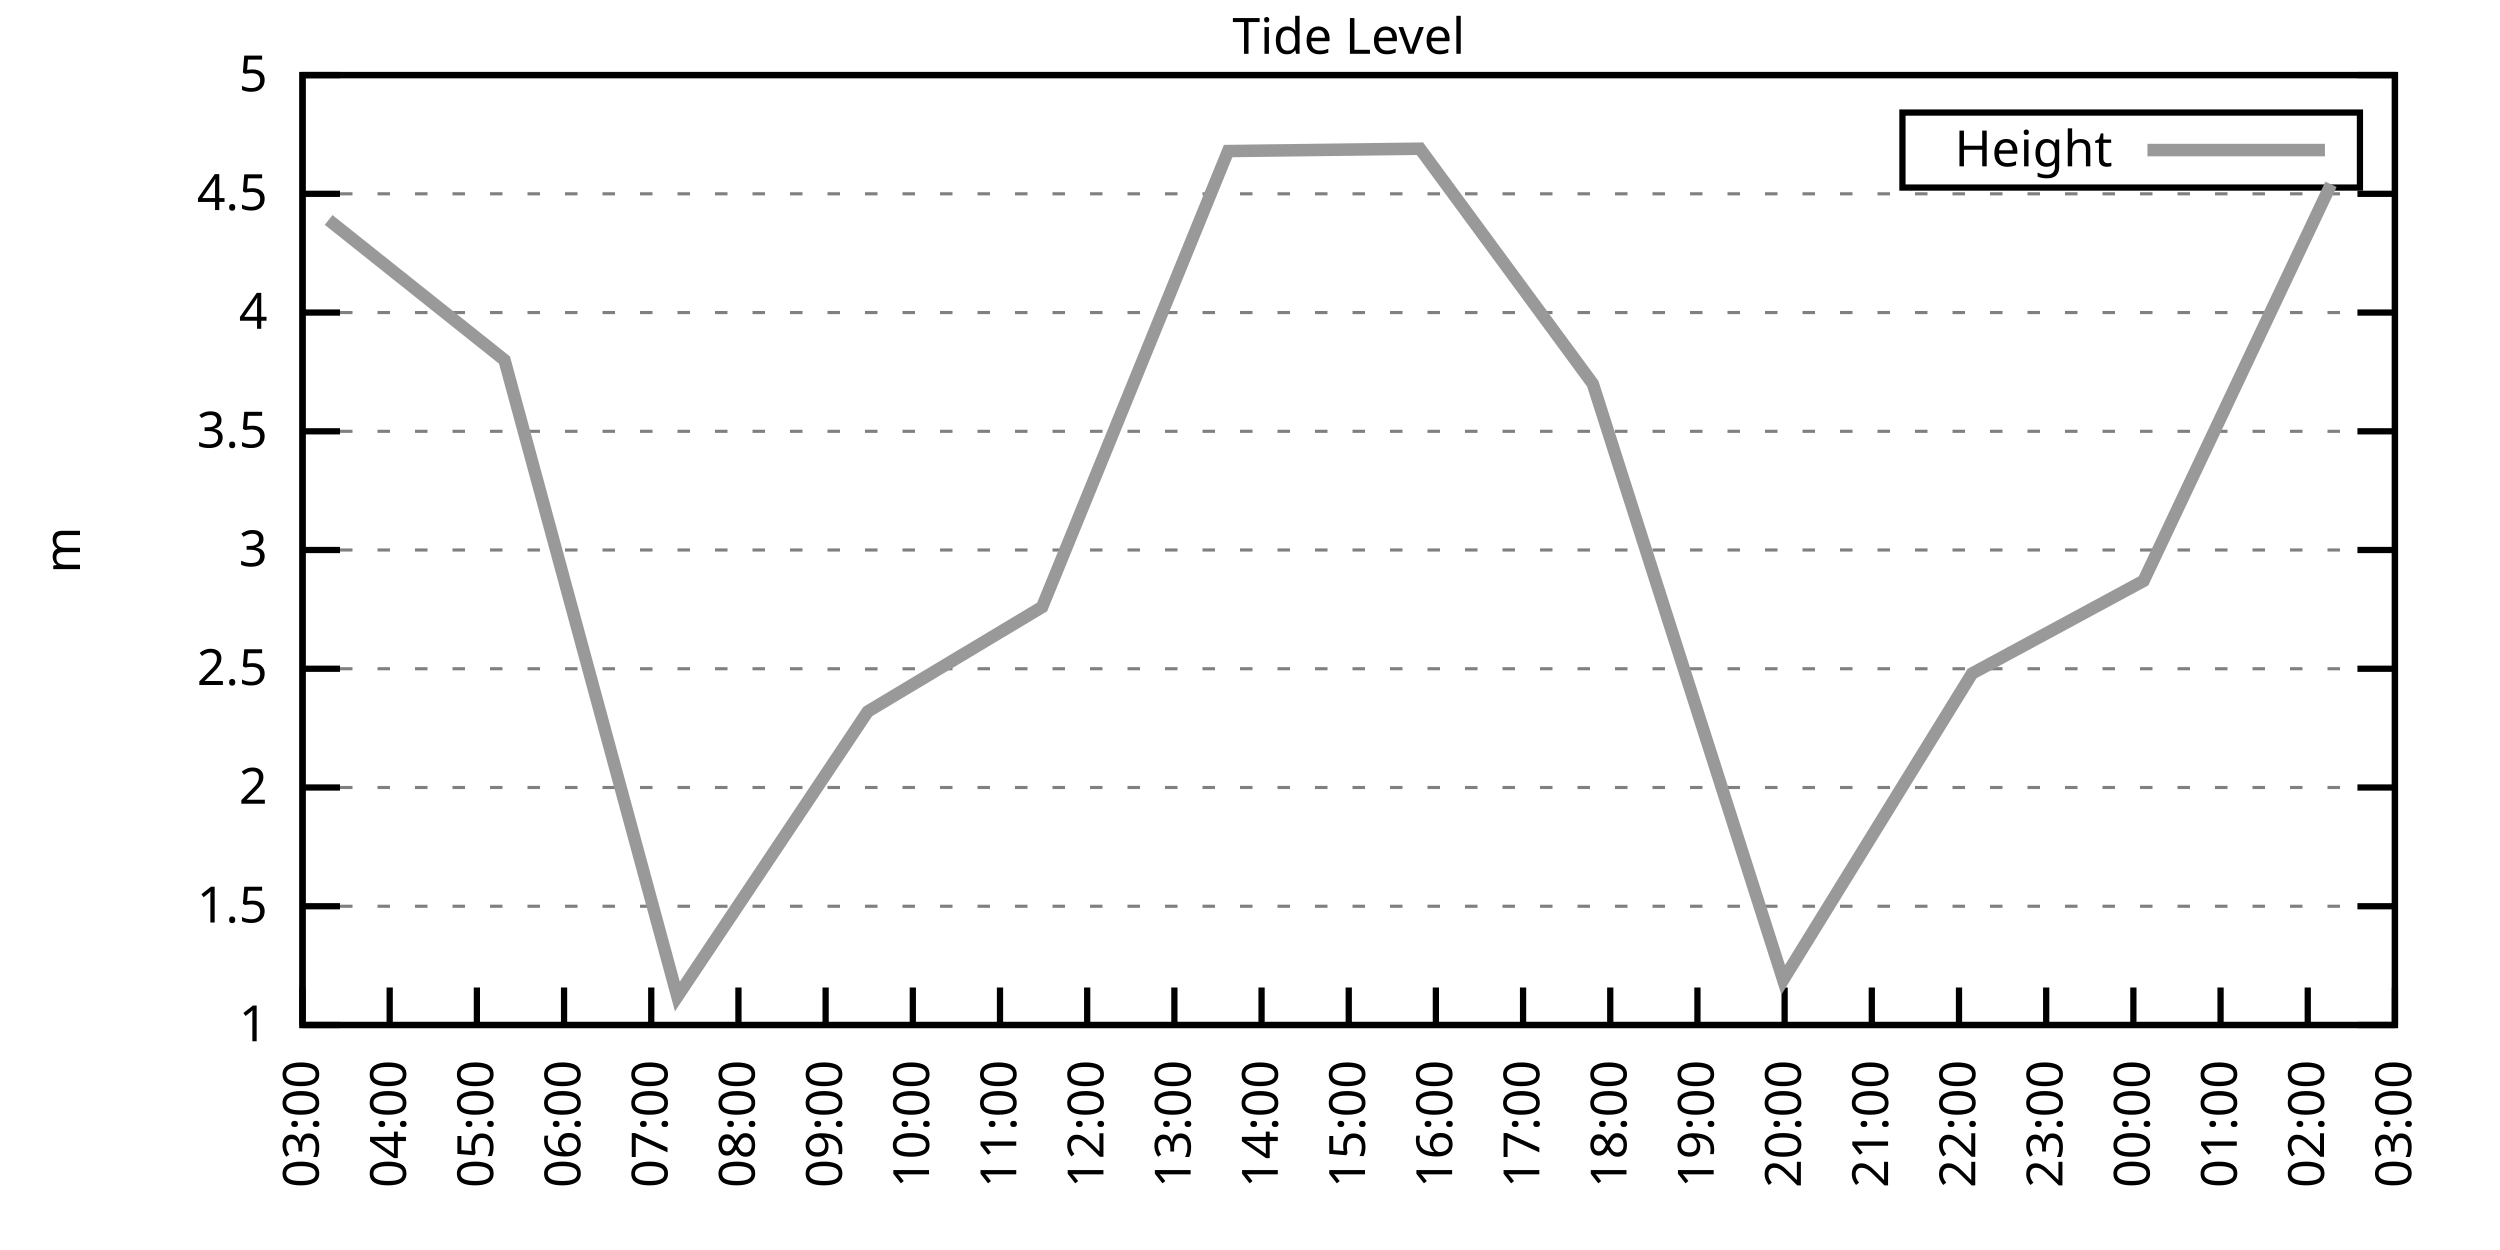
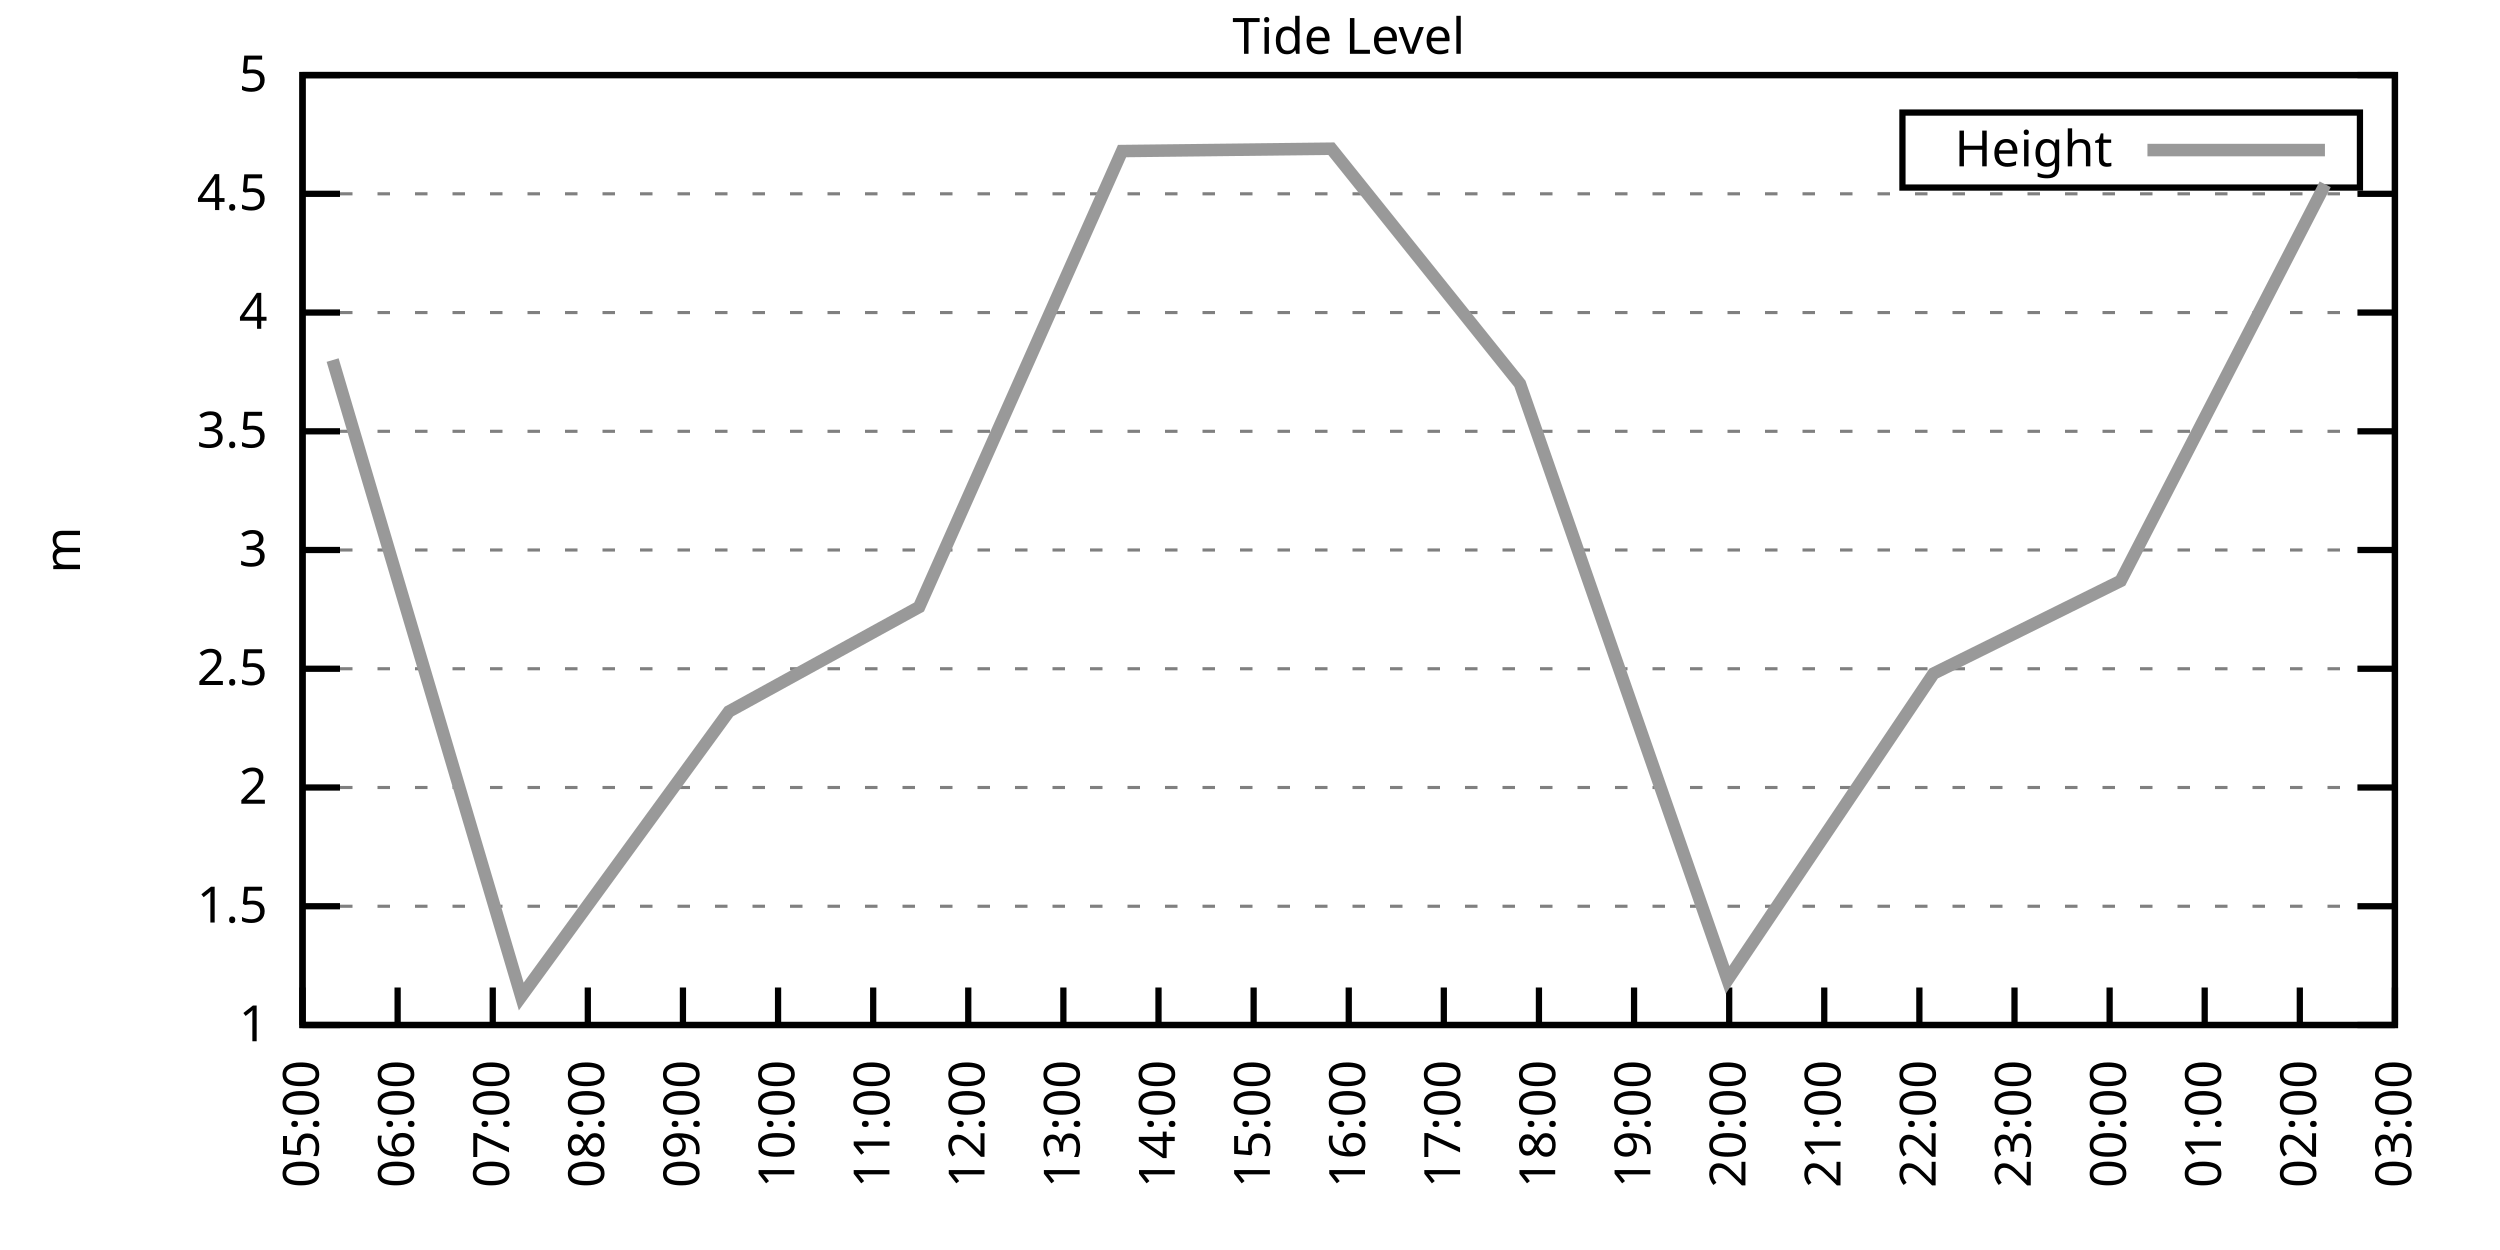
<svg xmlns="http://www.w3.org/2000/svg" xmlns:xlink="http://www.w3.org/1999/xlink" width="400" height="200" viewBox="0 0 400 200">
  <g id="gnuplot_canvas">
    <rect x="0" y="0" width="400" height="200" fill="none" />
    <defs>
      <circle id="gpDot" r="0.5" stroke-width="0.5" stroke="currentColor" />
      <path id="gpPt0" stroke-width="0.333" stroke="currentColor" d="M-1,0 h2 M0,-1 v2" />
      <path id="gpPt1" stroke-width="0.333" stroke="currentColor" d="M-1,-1 L1,1 M1,-1 L-1,1" />
      <path id="gpPt2" stroke-width="0.333" stroke="currentColor" d="M-1,0 L1,0 M0,-1 L0,1 M-1,-1 L1,1 M-1,1 L1,-1" />
      <rect id="gpPt3" stroke-width="0.333" stroke="currentColor" x="-1" y="-1" width="2" height="2" />
      <rect id="gpPt4" stroke-width="0.333" stroke="currentColor" fill="currentColor" x="-1" y="-1" width="2" height="2" />
      <circle id="gpPt5" stroke-width="0.333" stroke="currentColor" cx="0" cy="0" r="1" />
      <use xlink:href="#gpPt5" id="gpPt6" fill="currentColor" stroke="none" />
      <path id="gpPt7" stroke-width="0.333" stroke="currentColor" d="M0,-1.33 L-1.33,0.67 L1.33,0.67 z" />
      <use xlink:href="#gpPt7" id="gpPt8" fill="currentColor" stroke="none" />
      <use xlink:href="#gpPt7" id="gpPt9" stroke="currentColor" transform="rotate(180)" />
      <use xlink:href="#gpPt9" id="gpPt10" fill="currentColor" stroke="none" />
      <use xlink:href="#gpPt3" id="gpPt11" stroke="currentColor" transform="rotate(45)" />
      <use xlink:href="#gpPt11" id="gpPt12" fill="currentColor" stroke="none" />
      <path id="gpPt13" stroke-width="0.333" stroke="currentColor" d="M0,1.330 L1.265,0.411 L0.782,-1.067 L-0.782,-1.076 L-1.265,0.411 z" />
      <use xlink:href="#gpPt13" id="gpPt14" fill="currentColor" stroke="none" />
      <filter id="textbox" filterUnits="objectBoundingBox" x="0" y="0" height="1" width="1">
        <feFlood flood-color="white" flood-opacity="1" result="bgnd" />
        <feComposite in="SourceGraphic" in2="bgnd" operator="atop" />
      </filter>
      <filter id="greybox" filterUnits="objectBoundingBox" x="0" y="0" height="1" width="1">
        <feFlood flood-color="lightgrey" flood-opacity="1" result="grey" />
        <feComposite in="SourceGraphic" in2="grey" operator="atop" />
      </filter>
    </defs>
    <g fill="none" color="white" stroke="currentColor" stroke-width="1.00" stroke-linecap="butt" stroke-linejoin="miter">
</g>
    <g fill="none" color="black" stroke="currentColor" stroke-width="1.00" stroke-linecap="butt" stroke-linejoin="miter">
      <g stroke="none" shape-rendering="crispEdges">
        <polygon fill="rgb(255, 255, 255)" points="48.40,164.00 383.18,164.00 383.18,12.02 48.40,12.02 " />
      </g>
    </g>
    <g fill="none" color="black" stroke="currentColor" stroke-width="1.00" stroke-linecap="butt" stroke-linejoin="miter">
</g>
    <g fill="none" color="black" stroke="black" stroke-width="0.50" stroke-linecap="butt" stroke-linejoin="miter">
</g>
    <g fill="none" color="gray" stroke="currentColor" stroke-width="0.50" stroke-linecap="butt" stroke-linejoin="miter">
      <path stroke="gray" stroke-dasharray="2,4" class="gridline" d="M48.40,164.00 L383.19,164.00  " />
    </g>
    <g fill="none" color="gray" stroke="gray" stroke-width="1.00" stroke-linecap="butt" stroke-linejoin="miter">
</g>
    <g fill="none" color="black" stroke="currentColor" stroke-width="1.00" stroke-linecap="butt" stroke-linejoin="miter">
      <path stroke="black" d="M48.40,164.00 L54.40,164.00 M383.19,164.00 L377.19,164.00  " />
      <g transform="translate(42.80,166.60)" stroke="none" fill="black" font-family="Sans" font-size="8.00" text-anchor="end">
        <text>
          <tspan font-family="Sans"> 1</tspan>
        </text>
      </g>
    </g>
    <g fill="none" color="black" stroke="currentColor" stroke-width="1.00" stroke-linecap="butt" stroke-linejoin="miter">
</g>
    <g fill="none" color="black" stroke="black" stroke-width="0.50" stroke-linecap="butt" stroke-linejoin="miter">
</g>
    <g fill="none" color="gray" stroke="currentColor" stroke-width="0.50" stroke-linecap="butt" stroke-linejoin="miter">
      <path stroke="gray" stroke-dasharray="2,4" class="gridline" d="M48.40,145.00 L383.19,145.00  " />
    </g>
    <g fill="none" color="gray" stroke="gray" stroke-width="1.00" stroke-linecap="butt" stroke-linejoin="miter">
</g>
    <g fill="none" color="black" stroke="currentColor" stroke-width="1.00" stroke-linecap="butt" stroke-linejoin="miter">
      <path stroke="black" d="M48.40,145.00 L54.40,145.00 M383.19,145.00 L377.19,145.00  " />
      <g transform="translate(42.80,147.60)" stroke="none" fill="black" font-family="Sans" font-size="8.00" text-anchor="end">
        <text>
          <tspan font-family="Sans"> 1.5</tspan>
        </text>
      </g>
    </g>
    <g fill="none" color="black" stroke="currentColor" stroke-width="1.00" stroke-linecap="butt" stroke-linejoin="miter">
</g>
    <g fill="none" color="black" stroke="black" stroke-width="0.50" stroke-linecap="butt" stroke-linejoin="miter">
</g>
    <g fill="none" color="gray" stroke="currentColor" stroke-width="0.50" stroke-linecap="butt" stroke-linejoin="miter">
      <path stroke="gray" stroke-dasharray="2,4" class="gridline" d="M48.40,126.00 L383.19,126.00  " />
    </g>
    <g fill="none" color="gray" stroke="gray" stroke-width="1.00" stroke-linecap="butt" stroke-linejoin="miter">
</g>
    <g fill="none" color="black" stroke="currentColor" stroke-width="1.00" stroke-linecap="butt" stroke-linejoin="miter">
      <path stroke="black" d="M48.40,126.00 L54.40,126.00 M383.19,126.00 L377.19,126.00  " />
      <g transform="translate(42.80,128.60)" stroke="none" fill="black" font-family="Sans" font-size="8.00" text-anchor="end">
        <text>
          <tspan font-family="Sans"> 2</tspan>
        </text>
      </g>
    </g>
    <g fill="none" color="black" stroke="currentColor" stroke-width="1.00" stroke-linecap="butt" stroke-linejoin="miter">
</g>
    <g fill="none" color="black" stroke="black" stroke-width="0.50" stroke-linecap="butt" stroke-linejoin="miter">
</g>
    <g fill="none" color="gray" stroke="currentColor" stroke-width="0.50" stroke-linecap="butt" stroke-linejoin="miter">
      <path stroke="gray" stroke-dasharray="2,4" class="gridline" d="M48.40,107.00 L383.19,107.00  " />
    </g>
    <g fill="none" color="gray" stroke="gray" stroke-width="1.00" stroke-linecap="butt" stroke-linejoin="miter">
</g>
    <g fill="none" color="black" stroke="currentColor" stroke-width="1.00" stroke-linecap="butt" stroke-linejoin="miter">
      <path stroke="black" d="M48.40,107.00 L54.40,107.00 M383.19,107.00 L377.19,107.00  " />
      <g transform="translate(42.80,109.60)" stroke="none" fill="black" font-family="Sans" font-size="8.00" text-anchor="end">
        <text>
          <tspan font-family="Sans"> 2.5</tspan>
        </text>
      </g>
    </g>
    <g fill="none" color="black" stroke="currentColor" stroke-width="1.00" stroke-linecap="butt" stroke-linejoin="miter">
</g>
    <g fill="none" color="black" stroke="black" stroke-width="0.50" stroke-linecap="butt" stroke-linejoin="miter">
</g>
    <g fill="none" color="gray" stroke="currentColor" stroke-width="0.50" stroke-linecap="butt" stroke-linejoin="miter">
      <path stroke="gray" stroke-dasharray="2,4" class="gridline" d="M48.40,88.00 L383.19,88.00  " />
    </g>
    <g fill="none" color="gray" stroke="gray" stroke-width="1.00" stroke-linecap="butt" stroke-linejoin="miter">
</g>
    <g fill="none" color="black" stroke="currentColor" stroke-width="1.00" stroke-linecap="butt" stroke-linejoin="miter">
      <path stroke="black" d="M48.40,88.00 L54.40,88.00 M383.19,88.00 L377.19,88.00  " />
      <g transform="translate(42.80,90.60)" stroke="none" fill="black" font-family="Sans" font-size="8.00" text-anchor="end">
        <text>
          <tspan font-family="Sans"> 3</tspan>
        </text>
      </g>
    </g>
    <g fill="none" color="black" stroke="currentColor" stroke-width="1.00" stroke-linecap="butt" stroke-linejoin="miter">
</g>
    <g fill="none" color="black" stroke="black" stroke-width="0.50" stroke-linecap="butt" stroke-linejoin="miter">
</g>
    <g fill="none" color="gray" stroke="currentColor" stroke-width="0.50" stroke-linecap="butt" stroke-linejoin="miter">
      <path stroke="gray" stroke-dasharray="2,4" class="gridline" d="M48.40,69.01 L383.19,69.01  " />
    </g>
    <g fill="none" color="gray" stroke="gray" stroke-width="1.00" stroke-linecap="butt" stroke-linejoin="miter">
</g>
    <g fill="none" color="black" stroke="currentColor" stroke-width="1.00" stroke-linecap="butt" stroke-linejoin="miter">
      <path stroke="black" d="M48.40,69.01 L54.40,69.01 M383.19,69.01 L377.19,69.01  " />
      <g transform="translate(42.80,71.61)" stroke="none" fill="black" font-family="Sans" font-size="8.00" text-anchor="end">
        <text>
          <tspan font-family="Sans"> 3.5</tspan>
        </text>
      </g>
    </g>
    <g fill="none" color="black" stroke="currentColor" stroke-width="1.00" stroke-linecap="butt" stroke-linejoin="miter">
</g>
    <g fill="none" color="black" stroke="black" stroke-width="0.50" stroke-linecap="butt" stroke-linejoin="miter">
</g>
    <g fill="none" color="gray" stroke="currentColor" stroke-width="0.50" stroke-linecap="butt" stroke-linejoin="miter">
      <path stroke="gray" stroke-dasharray="2,4" class="gridline" d="M48.40,50.01 L383.19,50.01  " />
    </g>
    <g fill="none" color="gray" stroke="gray" stroke-width="1.00" stroke-linecap="butt" stroke-linejoin="miter">
</g>
    <g fill="none" color="black" stroke="currentColor" stroke-width="1.00" stroke-linecap="butt" stroke-linejoin="miter">
      <path stroke="black" d="M48.40,50.01 L54.40,50.01 M383.19,50.01 L377.19,50.01  " />
      <g transform="translate(42.80,52.61)" stroke="none" fill="black" font-family="Sans" font-size="8.00" text-anchor="end">
        <text>
          <tspan font-family="Sans"> 4</tspan>
        </text>
      </g>
    </g>
    <g fill="none" color="black" stroke="currentColor" stroke-width="1.00" stroke-linecap="butt" stroke-linejoin="miter">
</g>
    <g fill="none" color="black" stroke="black" stroke-width="0.50" stroke-linecap="butt" stroke-linejoin="miter">
</g>
    <g fill="none" color="gray" stroke="currentColor" stroke-width="0.50" stroke-linecap="butt" stroke-linejoin="miter">
      <path stroke="gray" stroke-dasharray="2,4" class="gridline" d="M48.40,31.01 L383.19,31.01  " />
    </g>
    <g fill="none" color="gray" stroke="gray" stroke-width="1.00" stroke-linecap="butt" stroke-linejoin="miter">
</g>
    <g fill="none" color="black" stroke="currentColor" stroke-width="1.00" stroke-linecap="butt" stroke-linejoin="miter">
      <path stroke="black" d="M48.40,31.01 L54.40,31.01 M383.19,31.01 L377.19,31.01  " />
      <g transform="translate(42.80,33.61)" stroke="none" fill="black" font-family="Sans" font-size="8.00" text-anchor="end">
        <text>
          <tspan font-family="Sans"> 4.5</tspan>
        </text>
      </g>
    </g>
    <g fill="none" color="black" stroke="currentColor" stroke-width="1.00" stroke-linecap="butt" stroke-linejoin="miter">
</g>
    <g fill="none" color="black" stroke="black" stroke-width="0.50" stroke-linecap="butt" stroke-linejoin="miter">
</g>
    <g fill="none" color="gray" stroke="currentColor" stroke-width="0.50" stroke-linecap="butt" stroke-linejoin="miter">
      <path stroke="gray" stroke-dasharray="2,4" class="gridline" d="M48.40,12.01 L383.19,12.01  " />
    </g>
    <g fill="none" color="gray" stroke="gray" stroke-width="1.00" stroke-linecap="butt" stroke-linejoin="miter">
</g>
    <g fill="none" color="black" stroke="currentColor" stroke-width="1.00" stroke-linecap="butt" stroke-linejoin="miter">
      <path stroke="black" d="M48.40,12.01 L54.40,12.01 M383.19,12.01 L377.19,12.01  " />
      <g transform="translate(42.80,14.61)" stroke="none" fill="black" font-family="Sans" font-size="8.00" text-anchor="end">
        <text>
          <tspan font-family="Sans"> 5</tspan>
        </text>
      </g>
    </g>
    <g fill="none" color="black" stroke="currentColor" stroke-width="1.00" stroke-linecap="butt" stroke-linejoin="miter">
      <path stroke="black" d="M48.40,164.00 L48.40,158.00  " />
      <g transform="translate(51.00,169.60) rotate(270.00)" stroke="none" fill="black" font-family="Sans" font-size="8.00" text-anchor="end">
        <text>
-           <tspan font-family="Sans">03:00</tspan>
-         </text>
-       </g>
-     </g>
-     <g fill="none" color="black" stroke="currentColor" stroke-width="1.00" stroke-linecap="butt" stroke-linejoin="miter">
-       <path stroke="black" d="M62.35,164.00 L62.35,158.00  " />
-       <g transform="translate(64.95,169.60) rotate(270.00)" stroke="none" fill="black" font-family="Sans" font-size="8.00" text-anchor="end">
-         <text>
-           <tspan font-family="Sans">04:00</tspan>
-         </text>
-       </g>
-     </g>
-     <g fill="none" color="black" stroke="currentColor" stroke-width="1.00" stroke-linecap="butt" stroke-linejoin="miter">
-       <path stroke="black" d="M76.30,164.00 L76.30,158.00  " />
-       <g transform="translate(78.90,169.60) rotate(270.00)" stroke="none" fill="black" font-family="Sans" font-size="8.00" text-anchor="end">
-         <text>
          <tspan font-family="Sans">05:00</tspan>
        </text>
      </g>
    </g>
    <g fill="none" color="black" stroke="currentColor" stroke-width="1.00" stroke-linecap="butt" stroke-linejoin="miter">
-       <path stroke="black" d="M90.25,164.00 L90.25,158.00  " />
-       <g transform="translate(92.85,169.60) rotate(270.00)" stroke="none" fill="black" font-family="Sans" font-size="8.00" text-anchor="end">
+       <path stroke="black" d="M63.62,164.00 L63.62,158.00  " />
+       <g transform="translate(66.22,169.60) rotate(270.00)" stroke="none" fill="black" font-family="Sans" font-size="8.00" text-anchor="end">
        <text>
          <tspan font-family="Sans">06:00</tspan>
        </text>
      </g>
    </g>
    <g fill="none" color="black" stroke="currentColor" stroke-width="1.00" stroke-linecap="butt" stroke-linejoin="miter">
-       <path stroke="black" d="M104.20,164.00 L104.20,158.00  " />
-       <g transform="translate(106.80,169.60) rotate(270.00)" stroke="none" fill="black" font-family="Sans" font-size="8.00" text-anchor="end">
+       <path stroke="black" d="M78.84,164.00 L78.84,158.00  " />
+       <g transform="translate(81.44,169.60) rotate(270.00)" stroke="none" fill="black" font-family="Sans" font-size="8.00" text-anchor="end">
        <text>
          <tspan font-family="Sans">07:00</tspan>
        </text>
      </g>
    </g>
    <g fill="none" color="black" stroke="currentColor" stroke-width="1.00" stroke-linecap="butt" stroke-linejoin="miter">
-       <path stroke="black" d="M118.15,164.00 L118.15,158.00  " />
-       <g transform="translate(120.75,169.60) rotate(270.00)" stroke="none" fill="black" font-family="Sans" font-size="8.00" text-anchor="end">
+       <path stroke="black" d="M94.05,164.00 L94.05,158.00  " />
+       <g transform="translate(96.65,169.60) rotate(270.00)" stroke="none" fill="black" font-family="Sans" font-size="8.00" text-anchor="end">
        <text>
          <tspan font-family="Sans">08:00</tspan>
        </text>
      </g>
    </g>
    <g fill="none" color="black" stroke="currentColor" stroke-width="1.00" stroke-linecap="butt" stroke-linejoin="miter">
-       <path stroke="black" d="M132.10,164.00 L132.10,158.00  " />
-       <g transform="translate(134.70,169.60) rotate(270.00)" stroke="none" fill="black" font-family="Sans" font-size="8.00" text-anchor="end">
+       <path stroke="black" d="M109.27,164.00 L109.27,158.00  " />
+       <g transform="translate(111.87,169.60) rotate(270.00)" stroke="none" fill="black" font-family="Sans" font-size="8.00" text-anchor="end">
        <text>
          <tspan font-family="Sans">09:00</tspan>
        </text>
      </g>
    </g>
    <g fill="none" color="black" stroke="currentColor" stroke-width="1.00" stroke-linecap="butt" stroke-linejoin="miter">
-       <path stroke="black" d="M146.05,164.00 L146.05,158.00  " />
-       <g transform="translate(148.65,169.60) rotate(270.00)" stroke="none" fill="black" font-family="Sans" font-size="8.00" text-anchor="end">
+       <path stroke="black" d="M124.49,164.00 L124.49,158.00  " />
+       <g transform="translate(127.09,169.60) rotate(270.00)" stroke="none" fill="black" font-family="Sans" font-size="8.00" text-anchor="end">
        <text>
          <tspan font-family="Sans">10:00</tspan>
        </text>
      </g>
    </g>
    <g fill="none" color="black" stroke="currentColor" stroke-width="1.00" stroke-linecap="butt" stroke-linejoin="miter">
-       <path stroke="black" d="M160.00,164.00 L160.00,158.00  " />
-       <g transform="translate(162.60,169.60) rotate(270.00)" stroke="none" fill="black" font-family="Sans" font-size="8.00" text-anchor="end">
+       <path stroke="black" d="M139.71,164.00 L139.71,158.00  " />
+       <g transform="translate(142.31,169.60) rotate(270.00)" stroke="none" fill="black" font-family="Sans" font-size="8.00" text-anchor="end">
        <text>
          <tspan font-family="Sans">11:00</tspan>
        </text>
      </g>
    </g>
    <g fill="none" color="black" stroke="currentColor" stroke-width="1.00" stroke-linecap="butt" stroke-linejoin="miter">
-       <path stroke="black" d="M173.95,164.00 L173.95,158.00  " />
-       <g transform="translate(176.55,169.60) rotate(270.00)" stroke="none" fill="black" font-family="Sans" font-size="8.00" text-anchor="end">
+       <path stroke="black" d="M154.92,164.00 L154.92,158.00  " />
+       <g transform="translate(157.52,169.60) rotate(270.00)" stroke="none" fill="black" font-family="Sans" font-size="8.00" text-anchor="end">
        <text>
          <tspan font-family="Sans">12:00</tspan>
        </text>
      </g>
    </g>
    <g fill="none" color="black" stroke="currentColor" stroke-width="1.00" stroke-linecap="butt" stroke-linejoin="miter">
-       <path stroke="black" d="M187.90,164.00 L187.90,158.00  " />
-       <g transform="translate(190.50,169.60) rotate(270.00)" stroke="none" fill="black" font-family="Sans" font-size="8.00" text-anchor="end">
+       <path stroke="black" d="M170.14,164.00 L170.14,158.00  " />
+       <g transform="translate(172.74,169.60) rotate(270.00)" stroke="none" fill="black" font-family="Sans" font-size="8.00" text-anchor="end">
        <text>
          <tspan font-family="Sans">13:00</tspan>
        </text>
      </g>
    </g>
    <g fill="none" color="black" stroke="currentColor" stroke-width="1.00" stroke-linecap="butt" stroke-linejoin="miter">
-       <path stroke="black" d="M201.85,164.00 L201.85,158.00  " />
-       <g transform="translate(204.45,169.60) rotate(270.00)" stroke="none" fill="black" font-family="Sans" font-size="8.00" text-anchor="end">
+       <path stroke="black" d="M185.36,164.00 L185.36,158.00  " />
+       <g transform="translate(187.96,169.60) rotate(270.00)" stroke="none" fill="black" font-family="Sans" font-size="8.00" text-anchor="end">
        <text>
          <tspan font-family="Sans">14:00</tspan>
+         </text>
+       </g>
+     </g>
+     <g fill="none" color="black" stroke="currentColor" stroke-width="1.00" stroke-linecap="butt" stroke-linejoin="miter">
+       <path stroke="black" d="M200.58,164.00 L200.58,158.00  " />
+       <g transform="translate(203.18,169.60) rotate(270.00)" stroke="none" fill="black" font-family="Sans" font-size="8.00" text-anchor="end">
+         <text>
+           <tspan font-family="Sans">15:00</tspan>
        </text>
      </g>
    </g>
    <g fill="none" color="black" stroke="currentColor" stroke-width="1.00" stroke-linecap="butt" stroke-linejoin="miter">
      <path stroke="black" d="M215.80,164.00 L215.80,158.00  " />
      <g transform="translate(218.40,169.60) rotate(270.00)" stroke="none" fill="black" font-family="Sans" font-size="8.00" text-anchor="end">
        <text>
-           <tspan font-family="Sans">15:00</tspan>
-         </text>
-       </g>
-     </g>
-     <g fill="none" color="black" stroke="currentColor" stroke-width="1.00" stroke-linecap="butt" stroke-linejoin="miter">
-       <path stroke="black" d="M229.74,164.00 L229.74,158.00  " />
-       <g transform="translate(232.34,169.60) rotate(270.00)" stroke="none" fill="black" font-family="Sans" font-size="8.00" text-anchor="end">
-         <text>
          <tspan font-family="Sans">16:00</tspan>
        </text>
      </g>
    </g>
    <g fill="none" color="black" stroke="currentColor" stroke-width="1.00" stroke-linecap="butt" stroke-linejoin="miter">
-       <path stroke="black" d="M243.69,164.00 L243.69,158.00  " />
-       <g transform="translate(246.29,169.60) rotate(270.00)" stroke="none" fill="black" font-family="Sans" font-size="8.00" text-anchor="end">
+       <path stroke="black" d="M231.01,164.00 L231.01,158.00  " />
+       <g transform="translate(233.61,169.60) rotate(270.00)" stroke="none" fill="black" font-family="Sans" font-size="8.00" text-anchor="end">
        <text>
          <tspan font-family="Sans">17:00</tspan>
        </text>
      </g>
    </g>
    <g fill="none" color="black" stroke="currentColor" stroke-width="1.00" stroke-linecap="butt" stroke-linejoin="miter">
-       <path stroke="black" d="M257.64,164.00 L257.64,158.00  " />
-       <g transform="translate(260.24,169.60) rotate(270.00)" stroke="none" fill="black" font-family="Sans" font-size="8.00" text-anchor="end">
+       <path stroke="black" d="M246.23,164.00 L246.23,158.00  " />
+       <g transform="translate(248.83,169.60) rotate(270.00)" stroke="none" fill="black" font-family="Sans" font-size="8.00" text-anchor="end">
        <text>
          <tspan font-family="Sans">18:00</tspan>
        </text>
      </g>
    </g>
    <g fill="none" color="black" stroke="currentColor" stroke-width="1.00" stroke-linecap="butt" stroke-linejoin="miter">
-       <path stroke="black" d="M271.59,164.00 L271.59,158.00  " />
-       <g transform="translate(274.19,169.60) rotate(270.00)" stroke="none" fill="black" font-family="Sans" font-size="8.00" text-anchor="end">
+       <path stroke="black" d="M261.45,164.00 L261.45,158.00  " />
+       <g transform="translate(264.05,169.60) rotate(270.00)" stroke="none" fill="black" font-family="Sans" font-size="8.00" text-anchor="end">
        <text>
          <tspan font-family="Sans">19:00</tspan>
        </text>
      </g>
    </g>
    <g fill="none" color="black" stroke="currentColor" stroke-width="1.00" stroke-linecap="butt" stroke-linejoin="miter">
-       <path stroke="black" d="M285.54,164.00 L285.54,158.00  " />
-       <g transform="translate(288.14,169.60) rotate(270.00)" stroke="none" fill="black" font-family="Sans" font-size="8.00" text-anchor="end">
+       <path stroke="black" d="M276.67,164.00 L276.67,158.00  " />
+       <g transform="translate(279.27,169.60) rotate(270.00)" stroke="none" fill="black" font-family="Sans" font-size="8.00" text-anchor="end">
        <text>
          <tspan font-family="Sans">20:00</tspan>
        </text>
      </g>
    </g>
    <g fill="none" color="black" stroke="currentColor" stroke-width="1.00" stroke-linecap="butt" stroke-linejoin="miter">
-       <path stroke="black" d="M299.49,164.00 L299.49,158.00  " />
-       <g transform="translate(302.09,169.60) rotate(270.00)" stroke="none" fill="black" font-family="Sans" font-size="8.00" text-anchor="end">
+       <path stroke="black" d="M291.88,164.00 L291.88,158.00  " />
+       <g transform="translate(294.48,169.60) rotate(270.00)" stroke="none" fill="black" font-family="Sans" font-size="8.00" text-anchor="end">
        <text>
          <tspan font-family="Sans">21:00</tspan>
        </text>
      </g>
    </g>
    <g fill="none" color="black" stroke="currentColor" stroke-width="1.00" stroke-linecap="butt" stroke-linejoin="miter">
-       <path stroke="black" d="M313.44,164.00 L313.44,158.00  " />
-       <g transform="translate(316.04,169.60) rotate(270.00)" stroke="none" fill="black" font-family="Sans" font-size="8.00" text-anchor="end">
+       <path stroke="black" d="M307.10,164.00 L307.10,158.00  " />
+       <g transform="translate(309.70,169.60) rotate(270.00)" stroke="none" fill="black" font-family="Sans" font-size="8.00" text-anchor="end">
        <text>
          <tspan font-family="Sans">22:00</tspan>
        </text>
      </g>
    </g>
    <g fill="none" color="black" stroke="currentColor" stroke-width="1.00" stroke-linecap="butt" stroke-linejoin="miter">
-       <path stroke="black" d="M327.39,164.00 L327.39,158.00  " />
-       <g transform="translate(329.99,169.60) rotate(270.00)" stroke="none" fill="black" font-family="Sans" font-size="8.00" text-anchor="end">
+       <path stroke="black" d="M322.32,164.00 L322.32,158.00  " />
+       <g transform="translate(324.92,169.60) rotate(270.00)" stroke="none" fill="black" font-family="Sans" font-size="8.00" text-anchor="end">
        <text>
          <tspan font-family="Sans">23:00</tspan>
        </text>
      </g>
    </g>
    <g fill="none" color="black" stroke="currentColor" stroke-width="1.00" stroke-linecap="butt" stroke-linejoin="miter">
-       <path stroke="black" d="M341.34,164.00 L341.34,158.00  " />
-       <g transform="translate(343.94,169.60) rotate(270.00)" stroke="none" fill="black" font-family="Sans" font-size="8.00" text-anchor="end">
+       <path stroke="black" d="M337.54,164.00 L337.54,158.00  " />
+       <g transform="translate(340.14,169.60) rotate(270.00)" stroke="none" fill="black" font-family="Sans" font-size="8.00" text-anchor="end">
        <text>
          <tspan font-family="Sans">00:00</tspan>
        </text>
      </g>
    </g>
    <g fill="none" color="black" stroke="currentColor" stroke-width="1.00" stroke-linecap="butt" stroke-linejoin="miter">
-       <path stroke="black" d="M355.29,164.00 L355.29,158.00  " />
-       <g transform="translate(357.89,169.60) rotate(270.00)" stroke="none" fill="black" font-family="Sans" font-size="8.00" text-anchor="end">
+       <path stroke="black" d="M352.75,164.00 L352.75,158.00  " />
+       <g transform="translate(355.35,169.60) rotate(270.00)" stroke="none" fill="black" font-family="Sans" font-size="8.00" text-anchor="end">
        <text>
          <tspan font-family="Sans">01:00</tspan>
        </text>
      </g>
    </g>
    <g fill="none" color="black" stroke="currentColor" stroke-width="1.00" stroke-linecap="butt" stroke-linejoin="miter">
-       <path stroke="black" d="M369.24,164.00 L369.24,158.00  " />
-       <g transform="translate(371.84,169.60) rotate(270.00)" stroke="none" fill="black" font-family="Sans" font-size="8.00" text-anchor="end">
+       <path stroke="black" d="M367.97,164.00 L367.97,158.00  " />
+       <g transform="translate(370.57,169.60) rotate(270.00)" stroke="none" fill="black" font-family="Sans" font-size="8.00" text-anchor="end">
        <text>
          <tspan font-family="Sans">02:00</tspan>
        </text>
      </g>
    </g>
    <g fill="none" color="black" stroke="currentColor" stroke-width="1.00" stroke-linecap="butt" stroke-linejoin="miter">
      <path stroke="black" d="M383.19,164.00 L383.19,158.00  " />
      <g transform="translate(385.79,169.60) rotate(270.00)" stroke="none" fill="black" font-family="Sans" font-size="8.00" text-anchor="end">
        <text>
          <tspan font-family="Sans">03:00</tspan>
        </text>
      </g>
    </g>
    <g fill="none" color="black" stroke="currentColor" stroke-width="1.00" stroke-linecap="butt" stroke-linejoin="miter">
</g>
    <g fill="none" color="black" stroke="currentColor" stroke-width="1.00" stroke-linecap="butt" stroke-linejoin="miter">
      <path stroke="black" d="M48.40,12.01 L48.40,164.00 L383.19,164.00 L383.19,12.01 L48.40,12.01 Z  " />
    </g>
    <g fill="none" color="black" stroke="currentColor" stroke-width="1.00" stroke-linecap="butt" stroke-linejoin="miter">
</g>
    <g fill="none" color="black" stroke="currentColor" stroke-width="1.00" stroke-linecap="butt" stroke-linejoin="miter">
      <path stroke="black" d="M304.39,30.01 L304.39,18.01 L377.59,18.01 L377.59,30.01 L304.39,30.01 Z  " />
    </g>
    <g id="Tide_level_plot_1">
      <g fill="none" color="white" stroke="black" stroke-width="2.00" stroke-linecap="butt" stroke-linejoin="miter">
</g>
      <g fill="none" color="black" stroke="currentColor" stroke-width="2.00" stroke-linecap="butt" stroke-linejoin="miter">
        <g transform="translate(337.99,26.61)" stroke="none" fill="black" font-family="Sans" font-size="8.00" text-anchor="end">
          <text>
            <tspan font-family="Sans">Height</tspan>
          </text>
        </g>
      </g>
      <g fill="none" color="black" stroke="currentColor" stroke-width="2.00" stroke-linecap="butt" stroke-linejoin="miter">
-         <path stroke="rgb(153, 153, 153)" d="M343.59,24.01 L371.99,24.01 M52.58,35.19 L80.72,57.61 L108.38,159.44 L138.84,113.84 L166.74,97.12 L196.50,24.17   L227.19,23.79 L254.85,61.41 L285.31,156.78 L315.53,107.76 L342.97,92.94 L372.96,29.49  " />
+         <path stroke="rgb(153, 153, 153)" d="M343.59,24.01 L371.99,24.01 M53.22,57.61 L83.40,159.44 L116.63,113.84 L147.06,97.12 L179.53,24.17 L213.01,23.79   L243.19,61.41 L276.41,156.78 L309.38,107.76 L339.31,92.94 L372.03,29.49  " />
      </g>
    </g>
    <g fill="none" color="black" stroke="currentColor" stroke-width="2.00" stroke-linecap="butt" stroke-linejoin="miter">
</g>
    <g fill="none" color="black" stroke="black" stroke-width="1.00" stroke-linecap="butt" stroke-linejoin="miter">
</g>
    <g fill="none" color="black" stroke="currentColor" stroke-width="1.00" stroke-linecap="butt" stroke-linejoin="miter">
      <path stroke="black" d="M48.40,12.01 L48.40,164.00 L383.19,164.00 L383.19,12.01 L48.40,12.01 Z  " />
      <g transform="translate(12.80,88.01) rotate(270.00)" stroke="none" fill="black" font-family="Sans" font-size="8.00" text-anchor="middle">
        <text>
          <tspan font-family="Sans">m</tspan>
        </text>
      </g>
    </g>
    <g fill="none" color="black" stroke="currentColor" stroke-width="1.00" stroke-linecap="butt" stroke-linejoin="miter">
</g>
    <g fill="none" color="black" stroke="currentColor" stroke-width="1.00" stroke-linecap="butt" stroke-linejoin="miter">
      <g transform="translate(215.79,8.61)" stroke="none" fill="black" font-family="Sans" font-size="8.00" text-anchor="middle">
        <text>
          <tspan font-family="Sans">Tide Level</tspan>
        </text>
      </g>
    </g>
    <g fill="none" color="black" stroke="currentColor" stroke-width="1.00" stroke-linecap="butt" stroke-linejoin="miter">
</g>
  </g>
</svg>
